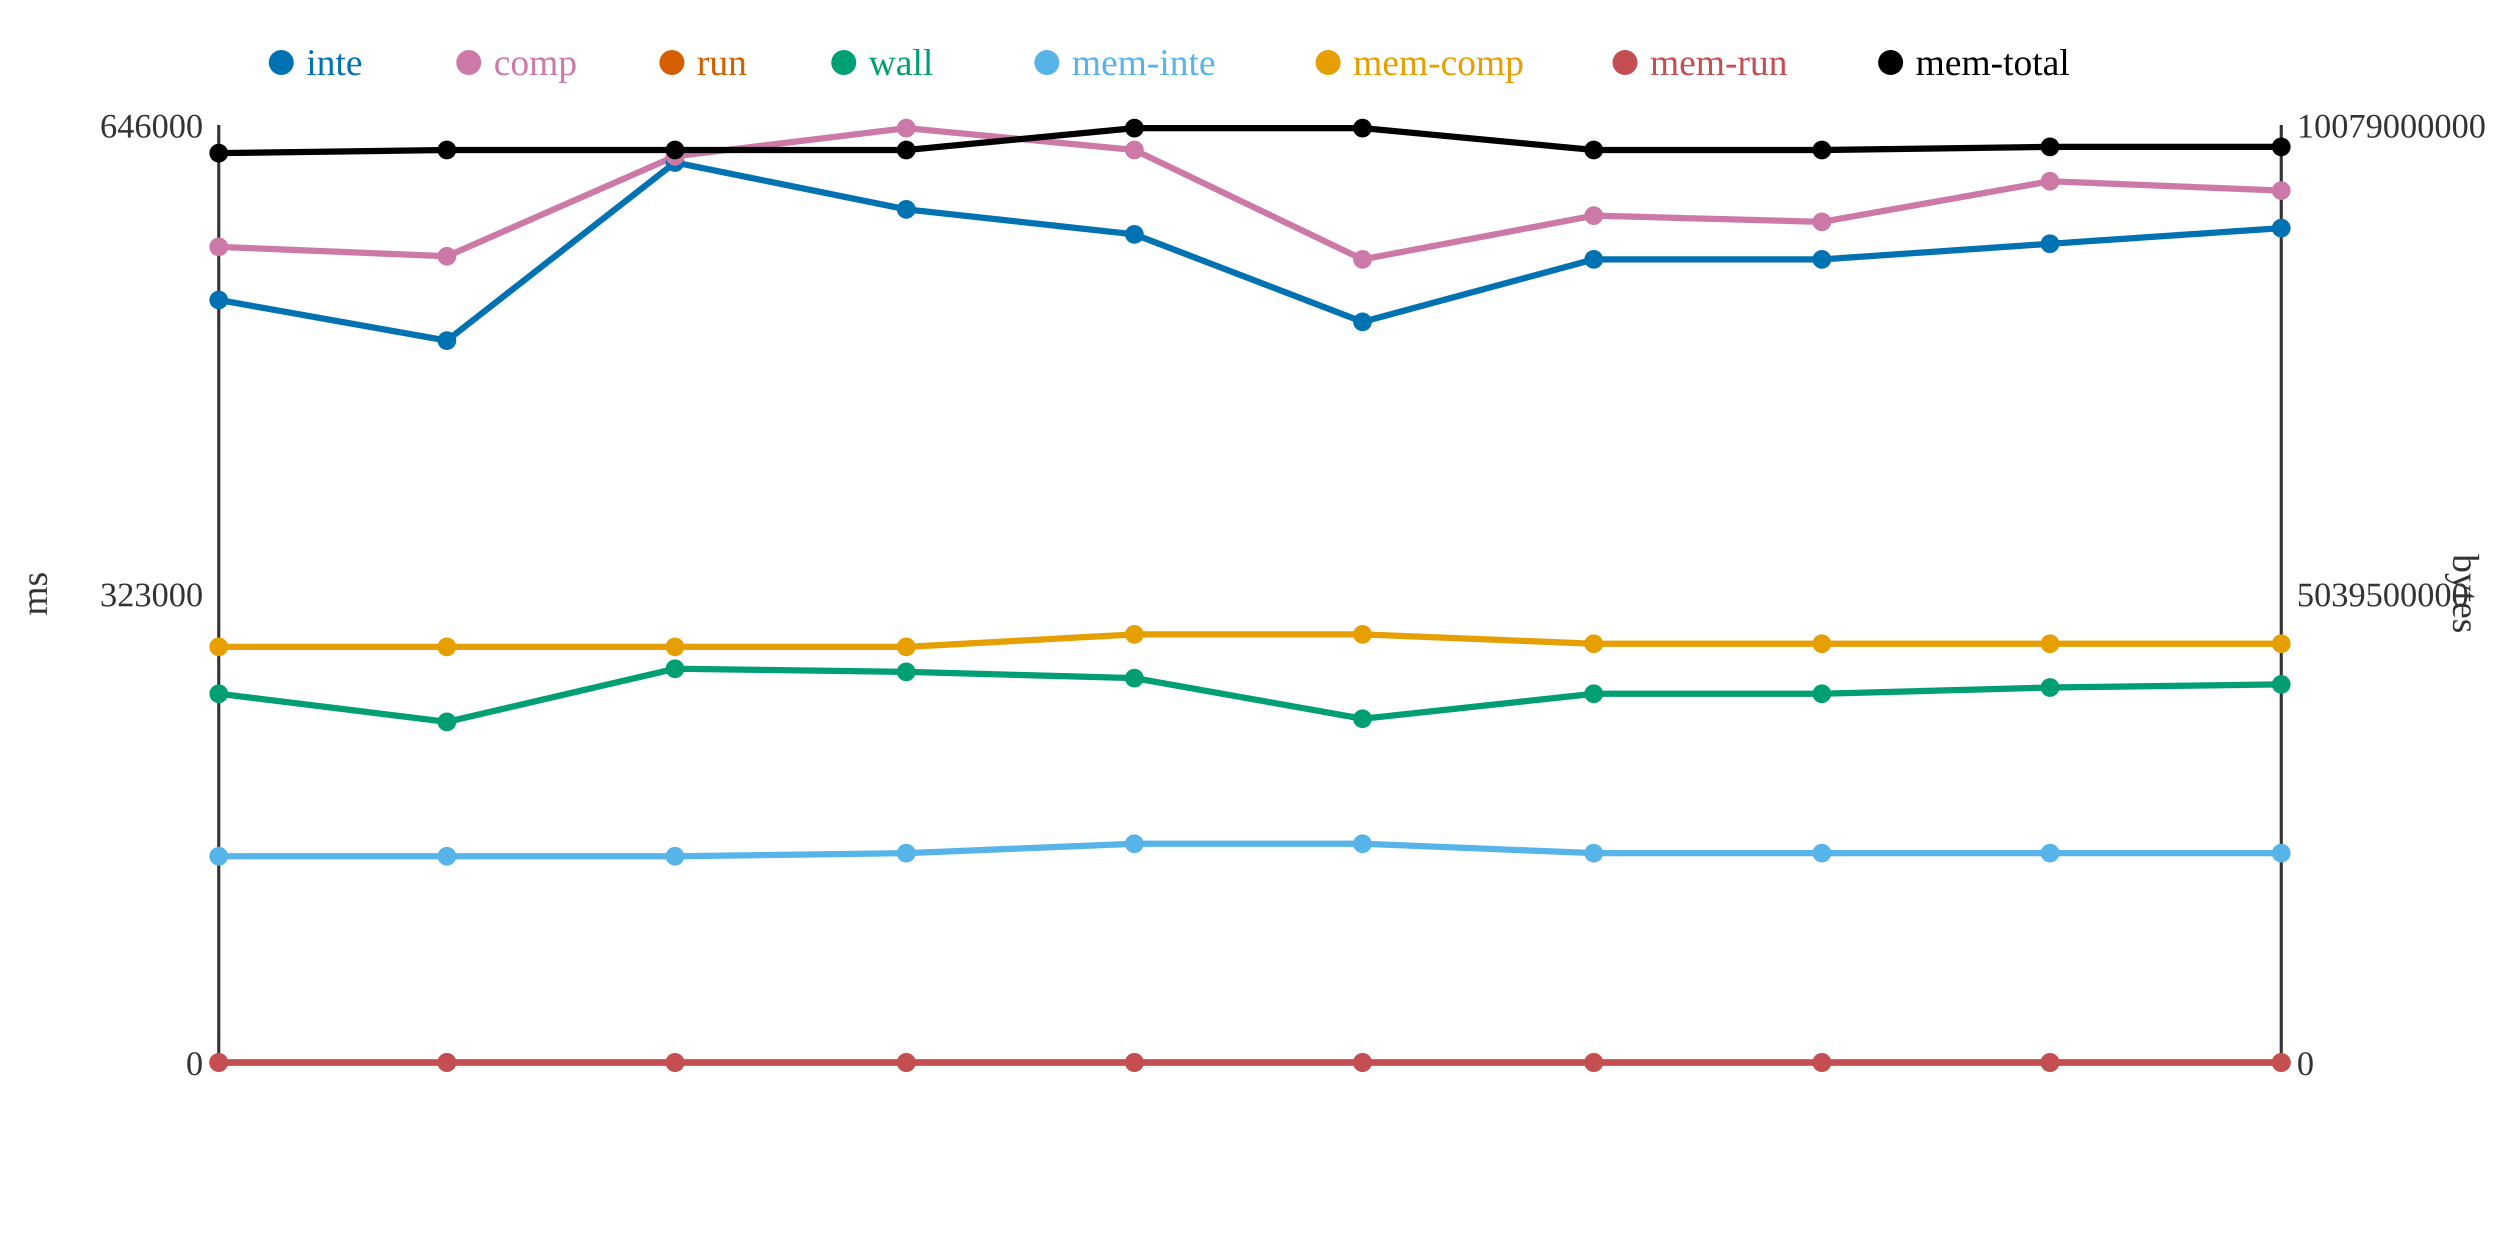
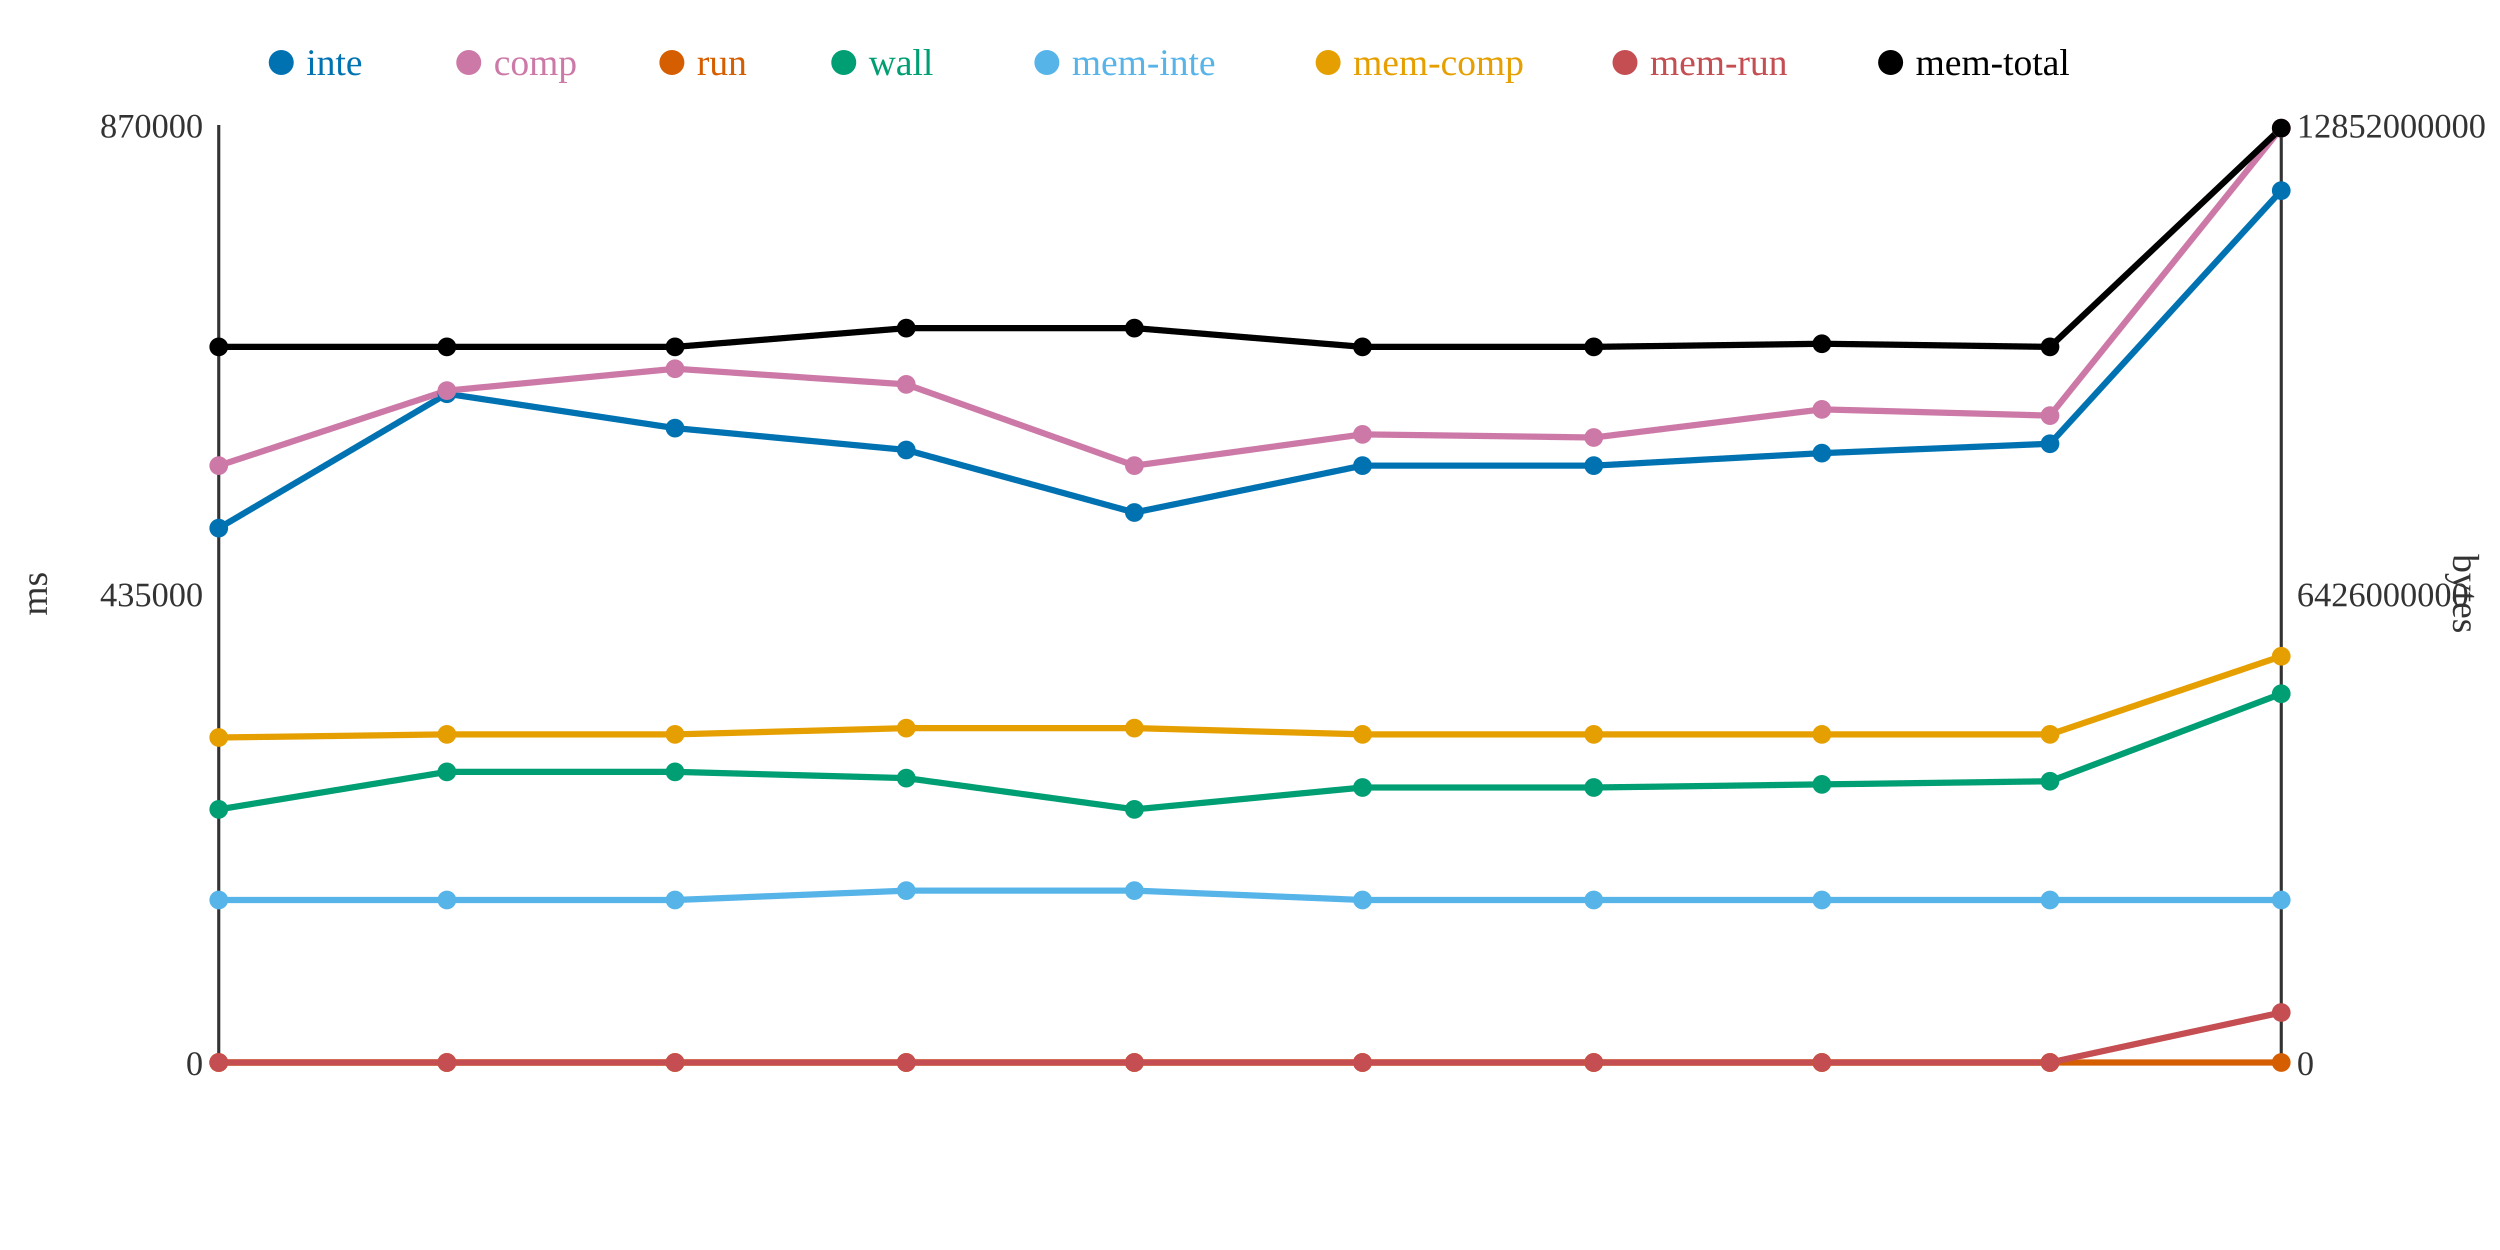
<svg xmlns="http://www.w3.org/2000/svg" width="800" height="400">
  <rect width="800" height="400" fill="white" />
  <line x1="70" y1="40" x2="70" y2="340" stroke="#333" stroke-width="1" />
  <line x1="70" y1="340" x2="730" y2="340" stroke="#333" stroke-width="1" />
  <line x1="730" y1="40" x2="730" y2="340" stroke="#333" stroke-width="1" />
  <text x="65" y="344" text-anchor="end" font-size="11" fill="#333">0</text>
-   <text x="65" y="194" text-anchor="end" font-size="11" fill="#333">323000</text>
-   <text x="65" y="44" text-anchor="end" font-size="11" fill="#333">646000</text>
+   <text x="65" y="194" text-anchor="end" font-size="11" fill="#333">435000</text>
+   <text x="65" y="44" text-anchor="end" font-size="11" fill="#333">870000</text>
  <text x="15" y="190" text-anchor="middle" font-size="12" fill="#333" transform="rotate(-90 15 190)">ms</text>
  <text x="735" y="344" text-anchor="start" font-size="11" fill="#333">0</text>
-   <text x="735" y="194" text-anchor="start" font-size="11" fill="#333">5039500000</text>
-   <text x="735" y="44" text-anchor="start" font-size="11" fill="#333">10079000000</text>
+   <text x="735" y="194" text-anchor="start" font-size="11" fill="#333">6426000000</text>
+   <text x="735" y="44" text-anchor="start" font-size="11" fill="#333">12852000000</text>
  <text x="785" y="190" text-anchor="middle" font-size="12" fill="#333" transform="rotate(90 785 190)">bytes</text>
-   <polyline points="70,96 143,109 216,52 290,67 363,75 436,103 510,83 583,83 656,78 730,73" fill="none" stroke="#0072B2" stroke-width="2" />
-   <polyline points="70,79 143,82 216,50 290,41 363,48 436,83 510,69 583,71 656,58 730,61" fill="none" stroke="#CC79A7" stroke-width="2" />
+   <polyline points="70,169 143,126 216,137 290,144 363,164 436,149 510,149 583,145 656,142 730,61" fill="none" stroke="#0072B2" stroke-width="2" />
+   <polyline points="70,149 143,125 216,118 290,123 363,149 436,139 510,140 583,131 656,133 730,41" fill="none" stroke="#CC79A7" stroke-width="2" />
  <polyline points="70,340 143,340 216,340 290,340 363,340 436,340 510,340 583,340 656,340 730,340" fill="none" stroke="#D55E00" stroke-width="2" />
-   <polyline points="70,222 143,231 216,214 290,215 363,217 436,230 510,222 583,222 656,220 730,219" fill="none" stroke="#009E73" stroke-width="2" />
-   <polyline points="70,274 143,274 216,274 290,273 363,270 436,270 510,273 583,273 656,273 730,273" fill="none" stroke="#56B4E9" stroke-width="2" />
-   <polyline points="70,207 143,207 216,207 290,207 363,203 436,203 510,206 583,206 656,206 730,206" fill="none" stroke="#E69F00" stroke-width="2" />
-   <polyline points="70,340 143,340 216,340 290,340 363,340 436,340 510,340 583,340 656,340 730,340" fill="none" stroke="#C44E52" stroke-width="2" />
-   <polyline points="70,49 143,48 216,48 290,48 363,41 436,41 510,48 583,48 656,47 730,47" fill="none" stroke="#000000" stroke-width="2" />
-   <circle cx="70" cy="96" r="3" fill="#0072B2" />
-   <circle cx="70" cy="79" r="3" fill="#CC79A7" />
+   <polyline points="70,259 143,247 216,247 290,249 363,259 436,252 510,252 583,251 656,250 730,222" fill="none" stroke="#009E73" stroke-width="2" />
+   <polyline points="70,288 143,288 216,288 290,285 363,285 436,288 510,288 583,288 656,288 730,288" fill="none" stroke="#56B4E9" stroke-width="2" />
+   <polyline points="70,236 143,235 216,235 290,233 363,233 436,235 510,235 583,235 656,235 730,210" fill="none" stroke="#E69F00" stroke-width="2" />
+   <polyline points="70,340 143,340 216,340 290,340 363,340 436,340 510,340 583,340 656,340 730,324" fill="none" stroke="#C44E52" stroke-width="2" />
+   <polyline points="70,111 143,111 216,111 290,105 363,105 436,111 510,111 583,110 656,111 730,41" fill="none" stroke="#000000" stroke-width="2" />
+   <circle cx="70" cy="169" r="3" fill="#0072B2" />
+   <circle cx="70" cy="149" r="3" fill="#CC79A7" />
  <circle cx="70" cy="340" r="3" fill="#D55E00" />
-   <circle cx="70" cy="222" r="3" fill="#009E73" />
-   <circle cx="70" cy="274" r="3" fill="#56B4E9" />
-   <circle cx="70" cy="207" r="3" fill="#E69F00" />
+   <circle cx="70" cy="259" r="3" fill="#009E73" />
+   <circle cx="70" cy="288" r="3" fill="#56B4E9" />
+   <circle cx="70" cy="236" r="3" fill="#E69F00" />
  <circle cx="70" cy="340" r="3" fill="#C44E52" />
-   <circle cx="70" cy="49" r="3" fill="#000000" />
-   <circle cx="143" cy="109" r="3" fill="#0072B2" />
-   <circle cx="143" cy="82" r="3" fill="#CC79A7" />
+   <circle cx="70" cy="111" r="3" fill="#000000" />
+   <circle cx="143" cy="126" r="3" fill="#0072B2" />
+   <circle cx="143" cy="125" r="3" fill="#CC79A7" />
  <circle cx="143" cy="340" r="3" fill="#D55E00" />
-   <circle cx="143" cy="231" r="3" fill="#009E73" />
-   <circle cx="143" cy="274" r="3" fill="#56B4E9" />
-   <circle cx="143" cy="207" r="3" fill="#E69F00" />
+   <circle cx="143" cy="247" r="3" fill="#009E73" />
+   <circle cx="143" cy="288" r="3" fill="#56B4E9" />
+   <circle cx="143" cy="235" r="3" fill="#E69F00" />
  <circle cx="143" cy="340" r="3" fill="#C44E52" />
-   <circle cx="143" cy="48" r="3" fill="#000000" />
-   <circle cx="216" cy="52" r="3" fill="#0072B2" />
-   <circle cx="216" cy="50" r="3" fill="#CC79A7" />
+   <circle cx="143" cy="111" r="3" fill="#000000" />
+   <circle cx="216" cy="137" r="3" fill="#0072B2" />
+   <circle cx="216" cy="118" r="3" fill="#CC79A7" />
  <circle cx="216" cy="340" r="3" fill="#D55E00" />
-   <circle cx="216" cy="214" r="3" fill="#009E73" />
-   <circle cx="216" cy="274" r="3" fill="#56B4E9" />
-   <circle cx="216" cy="207" r="3" fill="#E69F00" />
+   <circle cx="216" cy="247" r="3" fill="#009E73" />
+   <circle cx="216" cy="288" r="3" fill="#56B4E9" />
+   <circle cx="216" cy="235" r="3" fill="#E69F00" />
  <circle cx="216" cy="340" r="3" fill="#C44E52" />
-   <circle cx="216" cy="48" r="3" fill="#000000" />
-   <circle cx="290" cy="67" r="3" fill="#0072B2" />
-   <circle cx="290" cy="41" r="3" fill="#CC79A7" />
+   <circle cx="216" cy="111" r="3" fill="#000000" />
+   <circle cx="290" cy="144" r="3" fill="#0072B2" />
+   <circle cx="290" cy="123" r="3" fill="#CC79A7" />
  <circle cx="290" cy="340" r="3" fill="#D55E00" />
-   <circle cx="290" cy="215" r="3" fill="#009E73" />
-   <circle cx="290" cy="273" r="3" fill="#56B4E9" />
-   <circle cx="290" cy="207" r="3" fill="#E69F00" />
+   <circle cx="290" cy="249" r="3" fill="#009E73" />
+   <circle cx="290" cy="285" r="3" fill="#56B4E9" />
+   <circle cx="290" cy="233" r="3" fill="#E69F00" />
  <circle cx="290" cy="340" r="3" fill="#C44E52" />
-   <circle cx="290" cy="48" r="3" fill="#000000" />
-   <circle cx="363" cy="75" r="3" fill="#0072B2" />
-   <circle cx="363" cy="48" r="3" fill="#CC79A7" />
+   <circle cx="290" cy="105" r="3" fill="#000000" />
+   <circle cx="363" cy="164" r="3" fill="#0072B2" />
+   <circle cx="363" cy="149" r="3" fill="#CC79A7" />
  <circle cx="363" cy="340" r="3" fill="#D55E00" />
-   <circle cx="363" cy="217" r="3" fill="#009E73" />
-   <circle cx="363" cy="270" r="3" fill="#56B4E9" />
-   <circle cx="363" cy="203" r="3" fill="#E69F00" />
+   <circle cx="363" cy="259" r="3" fill="#009E73" />
+   <circle cx="363" cy="285" r="3" fill="#56B4E9" />
+   <circle cx="363" cy="233" r="3" fill="#E69F00" />
  <circle cx="363" cy="340" r="3" fill="#C44E52" />
-   <circle cx="363" cy="41" r="3" fill="#000000" />
-   <circle cx="436" cy="103" r="3" fill="#0072B2" />
-   <circle cx="436" cy="83" r="3" fill="#CC79A7" />
+   <circle cx="363" cy="105" r="3" fill="#000000" />
+   <circle cx="436" cy="149" r="3" fill="#0072B2" />
+   <circle cx="436" cy="139" r="3" fill="#CC79A7" />
  <circle cx="436" cy="340" r="3" fill="#D55E00" />
-   <circle cx="436" cy="230" r="3" fill="#009E73" />
-   <circle cx="436" cy="270" r="3" fill="#56B4E9" />
-   <circle cx="436" cy="203" r="3" fill="#E69F00" />
+   <circle cx="436" cy="252" r="3" fill="#009E73" />
+   <circle cx="436" cy="288" r="3" fill="#56B4E9" />
+   <circle cx="436" cy="235" r="3" fill="#E69F00" />
  <circle cx="436" cy="340" r="3" fill="#C44E52" />
-   <circle cx="436" cy="41" r="3" fill="#000000" />
-   <circle cx="510" cy="83" r="3" fill="#0072B2" />
-   <circle cx="510" cy="69" r="3" fill="#CC79A7" />
+   <circle cx="436" cy="111" r="3" fill="#000000" />
+   <circle cx="510" cy="149" r="3" fill="#0072B2" />
+   <circle cx="510" cy="140" r="3" fill="#CC79A7" />
  <circle cx="510" cy="340" r="3" fill="#D55E00" />
-   <circle cx="510" cy="222" r="3" fill="#009E73" />
-   <circle cx="510" cy="273" r="3" fill="#56B4E9" />
-   <circle cx="510" cy="206" r="3" fill="#E69F00" />
+   <circle cx="510" cy="252" r="3" fill="#009E73" />
+   <circle cx="510" cy="288" r="3" fill="#56B4E9" />
+   <circle cx="510" cy="235" r="3" fill="#E69F00" />
  <circle cx="510" cy="340" r="3" fill="#C44E52" />
-   <circle cx="510" cy="48" r="3" fill="#000000" />
-   <circle cx="583" cy="83" r="3" fill="#0072B2" />
-   <circle cx="583" cy="71" r="3" fill="#CC79A7" />
+   <circle cx="510" cy="111" r="3" fill="#000000" />
+   <circle cx="583" cy="145" r="3" fill="#0072B2" />
+   <circle cx="583" cy="131" r="3" fill="#CC79A7" />
  <circle cx="583" cy="340" r="3" fill="#D55E00" />
-   <circle cx="583" cy="222" r="3" fill="#009E73" />
-   <circle cx="583" cy="273" r="3" fill="#56B4E9" />
-   <circle cx="583" cy="206" r="3" fill="#E69F00" />
+   <circle cx="583" cy="251" r="3" fill="#009E73" />
+   <circle cx="583" cy="288" r="3" fill="#56B4E9" />
+   <circle cx="583" cy="235" r="3" fill="#E69F00" />
  <circle cx="583" cy="340" r="3" fill="#C44E52" />
-   <circle cx="583" cy="48" r="3" fill="#000000" />
-   <circle cx="656" cy="78" r="3" fill="#0072B2" />
-   <circle cx="656" cy="58" r="3" fill="#CC79A7" />
+   <circle cx="583" cy="110" r="3" fill="#000000" />
+   <circle cx="656" cy="142" r="3" fill="#0072B2" />
+   <circle cx="656" cy="133" r="3" fill="#CC79A7" />
  <circle cx="656" cy="340" r="3" fill="#D55E00" />
-   <circle cx="656" cy="220" r="3" fill="#009E73" />
-   <circle cx="656" cy="273" r="3" fill="#56B4E9" />
-   <circle cx="656" cy="206" r="3" fill="#E69F00" />
+   <circle cx="656" cy="250" r="3" fill="#009E73" />
+   <circle cx="656" cy="288" r="3" fill="#56B4E9" />
+   <circle cx="656" cy="235" r="3" fill="#E69F00" />
  <circle cx="656" cy="340" r="3" fill="#C44E52" />
-   <circle cx="656" cy="47" r="3" fill="#000000" />
-   <circle cx="730" cy="73" r="3" fill="#0072B2" />
-   <circle cx="730" cy="61" r="3" fill="#CC79A7" />
+   <circle cx="656" cy="111" r="3" fill="#000000" />
+   <circle cx="730" cy="61" r="3" fill="#0072B2" />
+   <circle cx="730" cy="41" r="3" fill="#CC79A7" />
  <circle cx="730" cy="340" r="3" fill="#D55E00" />
-   <circle cx="730" cy="219" r="3" fill="#009E73" />
-   <circle cx="730" cy="273" r="3" fill="#56B4E9" />
-   <circle cx="730" cy="206" r="3" fill="#E69F00" />
-   <circle cx="730" cy="340" r="3" fill="#C44E52" />
-   <circle cx="730" cy="47" r="3" fill="#000000" />
+   <circle cx="730" cy="222" r="3" fill="#009E73" />
+   <circle cx="730" cy="288" r="3" fill="#56B4E9" />
+   <circle cx="730" cy="210" r="3" fill="#E69F00" />
+   <circle cx="730" cy="324" r="3" fill="#C44E52" />
+   <circle cx="730" cy="41" r="3" fill="#000000" />
  <circle cx="90" cy="20" r="4" fill="#0072B2" />
  <text x="98" y="24" text-anchor="start" font-size="12" fill="#0072B2">inte</text>
  <circle cx="150" cy="20" r="4" fill="#CC79A7" />
  <text x="158" y="24" text-anchor="start" font-size="12" fill="#CC79A7">comp</text>
  <circle cx="215" cy="20" r="4" fill="#D55E00" />
  <text x="223" y="24" text-anchor="start" font-size="12" fill="#D55E00">run</text>
  <circle cx="270" cy="20" r="4" fill="#009E73" />
  <text x="278" y="24" text-anchor="start" font-size="12" fill="#009E73">wall</text>
  <circle cx="335" cy="20" r="4" fill="#56B4E9" />
  <text x="343" y="24" text-anchor="start" font-size="12" fill="#56B4E9">mem-inte</text>
  <circle cx="425" cy="20" r="4" fill="#E69F00" />
  <text x="433" y="24" text-anchor="start" font-size="12" fill="#E69F00">mem-comp</text>
  <circle cx="520" cy="20" r="4" fill="#C44E52" />
  <text x="528" y="24" text-anchor="start" font-size="12" fill="#C44E52">mem-run</text>
  <circle cx="605" cy="20" r="4" fill="#000000" />
  <text x="613" y="24" text-anchor="start" font-size="12" fill="#000000">mem-total</text>
</svg>
